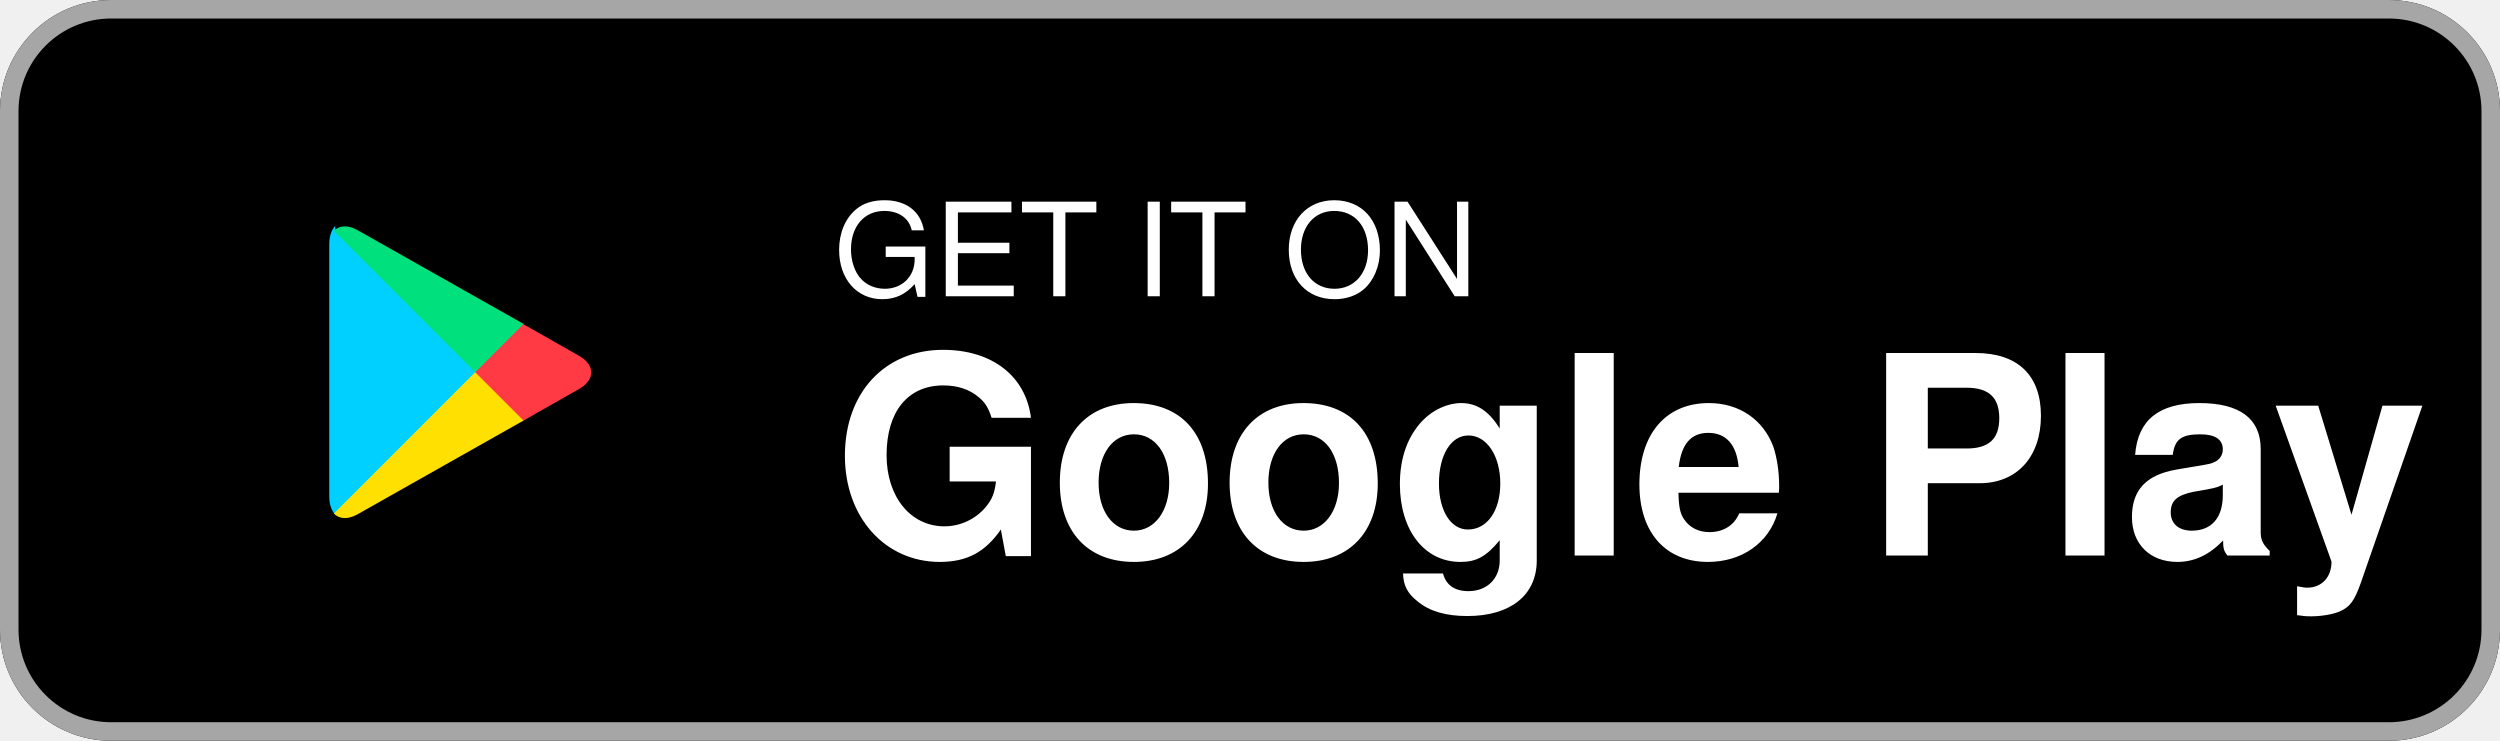
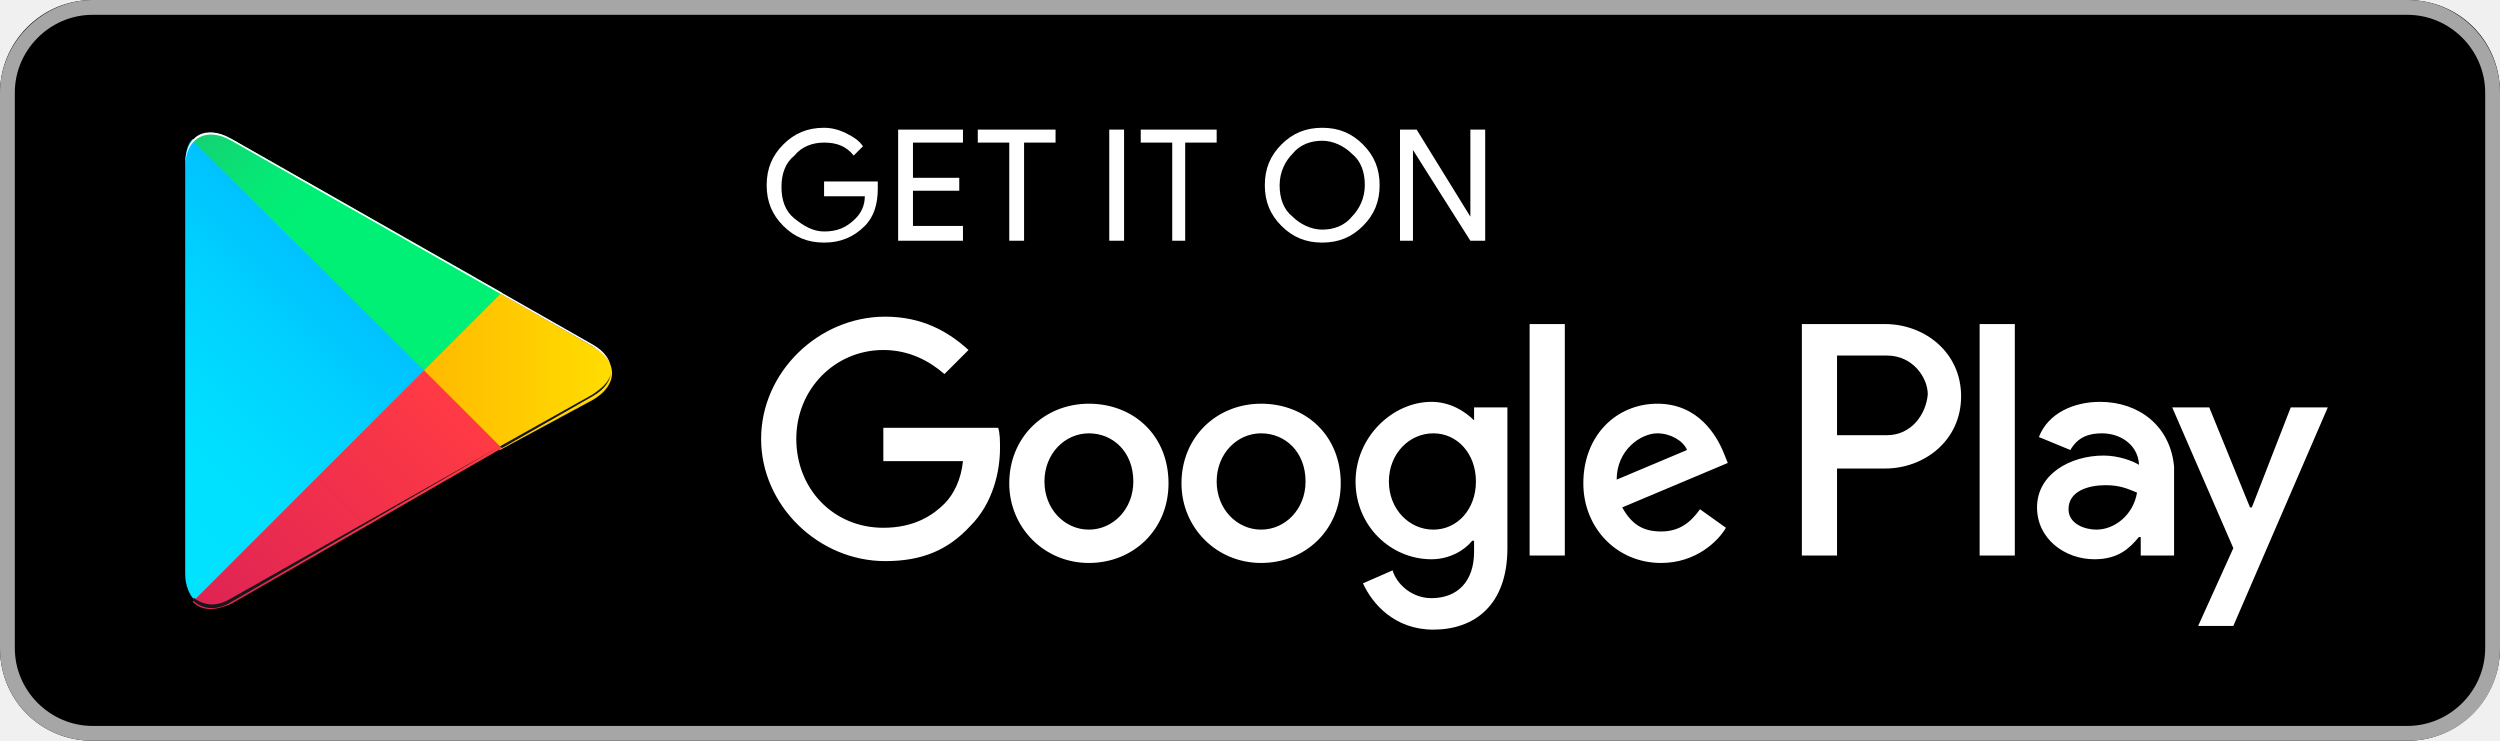
<svg xmlns="http://www.w3.org/2000/svg" viewBox="0 0 135 40" width="135" height="40" role="img" aria-label="Get it on Google Play">
-   <rect width="135" height="40" rx="6" fill="#000" />
-   <rect x="0.5" y="0.5" width="134" height="39" rx="5.5" fill="none" stroke="#a6a6a6" />
-   <path fill="#00d0ff" d="M18.1 12.2c-.2.22-.32.55-.32.99v13.62c0 .44.12.77.33.98l.05.04 7.63-7.63v-.18l-7.63-7.63-.06.04z" />
-   <path fill="#ff3a44" d="M28.2 22.75l-2.54-2.55v-.18l2.55-2.54.06.03 3.01 1.71c.86.49.86 1.29 0 1.78l-3.01 1.71-.07.04z" />
-   <path fill="#ffe000" d="M28.27 22.71l-2.61-2.61-7.63 7.63c.28.3.75.34 1.28.04l8.96-5.06z" />
-   <path fill="#00e17d" d="M28.27 17.49l-8.96-5.06c-.53-.3-1-.26-1.28.04l7.63 7.63 2.61-2.61z" />
-   <text x="45" y="16" fill="#fff" font-family="Helvetica, Arial, sans-serif" font-size="7">GET IT ON</text>
-   <text x="45" y="30" fill="#fff" font-family="Helvetica, Arial, sans-serif" font-size="15" font-weight="600">Google Play</text>
+   <defs>
+     <linearGradient id="gplay-a" x1="21.8" y1="8.71" x2="5.02" y2="25.5" gradientUnits="userSpaceOnUse">
+       <stop offset="0" stop-color="#00a0ff" />
+       <stop offset=".01" stop-color="#00a1ff" />
+       <stop offset=".26" stop-color="#00beff" />
+       <stop offset=".51" stop-color="#00d2ff" />
+       <stop offset=".76" stop-color="#00dfff" />
+       <stop offset="1" stop-color="#00e3ff" />
+     </linearGradient>
+     <linearGradient id="gplay-b" x1="33.83" y1="20" x2="9.64" y2="20" gradientUnits="userSpaceOnUse">
+       <stop offset="0" stop-color="#ffe000" />
+       <stop offset=".41" stop-color="#ffbd00" />
+       <stop offset=".78" stop-color="orange" />
+       <stop offset="1" stop-color="#ff9c00" />
+     </linearGradient>
+     <linearGradient id="gplay-c" x1="24.83" y1="22.3" x2="2.07" y2="45.05" gradientUnits="userSpaceOnUse">
+       <stop offset="0" stop-color="#ff3a44" />
+       <stop offset="1" stop-color="#c31162" />
+     </linearGradient>
+     <linearGradient id="gplay-d" x1="7.3" y1="0.18" x2="17.46" y2="10.34" gradientUnits="userSpaceOnUse">
+       <stop offset="0" stop-color="#32a071" />
+       <stop offset=".07" stop-color="#2da771" />
+       <stop offset=".48" stop-color="#15cf74" />
+       <stop offset=".8" stop-color="#06e775" />
+       <stop offset="1" stop-color="#00f076" />
+     </linearGradient>
+   </defs>
+   <path fill="#000" d="M130 40H5c-2.8 0-5-2.2-5-5V5c0-2.7 2.2-5 5-5h125c2.8 0 5 2.2 5 5v30c0 2.7-2.2 5-5 5z" />
+   <path fill="#a6a6a6" d="M130 .8c2.3 0 4.2 1.9 4.2 4.2v30c0 2.3-1.9 4.2-4.2 4.2H5C2.7 39.2.8 37.3.8 35V5C.8 2.7 2.7.8 5 .8h125m0-.8H5C2.3 0 0 2.3 0 5v30c0 2.8 2.2 5 5 5h125c2.8 0 5-2.2 5-5V5c0-2.7-2.2-5-5-5z" />
+   <path fill="url(#gplay-a)" d="M10.4 7.5c-.3.3-.4.8-.4 1.4V31c0 .6.2 1.1.5 1.4l.1.1L23 20.1v-.2L10.4 7.5z" />
+   <path fill="url(#gplay-b)" d="m27 24.3-4.1-4.1V19.9l4.1-4.1.1.1 4.9 2.8c1.4.8 1.4 2.1 0 2.9l-5 2.7z" />
+   <path fill="url(#gplay-c)" d="M27.1 24.2 22.9 20 10.4 32.5c.5.5 1.2.5 2.1.1l14.6-8.4" />
+   <path fill="url(#gplay-d)" d="M27.1 15.8 12.5 7.5c-.9-.5-1.6-.4-2.1.1L22.9 20l4.2-4.2z" />
+   <path fill="#161718" d="m27 24.1-14.5 8.2c-.8.5-1.5.4-2 0l-.1.1.1.1c.5.4 1.2.5 2 0L27 24.1z" />
+   <path fill="#161718" d="M10.4 32.3c-.3-.3-.4-.8-.4-1.4v.1c0 .6.2 1.1.5 1.4v-.1h-.1zM32 21.3l-5 2.8.1.1 4.9-2.8c.7-.4 1-.9 1-1.4 0 .5-.4.9-1 1.3z" />
+   <path fill="#fff" d="M12.5 7.6 32 18.7c.6.4 1 .8 1 1.3 0-.5-.3-1-1-1.4L12.5 7.5c-1.4-.8-2.5-.2-2.5 1.4V9c0-1.5 1.1-2.2 2.5-1.4z" />
+   <path fill="#fff" d="M68.1 21.8c-2.4 0-4.3 1.8-4.3 4.3 0 2.4 1.9 4.3 4.3 4.3s4.3-1.8 4.3-4.3c0-2.6-1.9-4.3-4.3-4.3zm0 6.8c-1.3 0-2.4-1.1-2.4-2.6s1.1-2.6 2.4-2.6c1.3 0 2.4 1 2.4 2.6 0 1.5-1.1 2.6-2.4 2.6zm-9.3-6.8c-2.4 0-4.3 1.8-4.3 4.3 0 2.4 1.9 4.3 4.3 4.3s4.3-1.8 4.3-4.3c0-2.6-1.9-4.3-4.3-4.3zm0 6.8c-1.3 0-2.4-1.1-2.4-2.6s1.1-2.6 2.4-2.6c1.3 0 2.4 1 2.4 2.6 0 1.5-1.1 2.6-2.4 2.6zm-11.1-5.5v1.8H52c-.1 1-.5 1.8-1 2.3-.6.6-1.6 1.3-3.3 1.3-2.7 0-4.7-2.1-4.7-4.8s2.1-4.8 4.7-4.8c1.4 0 2.5.6 3.3 1.3l1.3-1.3c-1.1-1-2.5-1.8-4.5-1.8-3.6 0-6.7 3-6.7 6.6 0 3.6 3.1 6.6 6.7 6.6 2 0 3.4-.6 4.6-1.9 1.2-1.2 1.6-2.9 1.6-4.2 0-.4 0-.8-.1-1.1h-6.2zm45.4 1.4c-.4-1-1.4-2.7-3.6-2.7s-4 1.7-4 4.3c0 2.4 1.8 4.3 4.2 4.3 1.9 0 3.1-1.2 3.5-1.9l-1.4-1c-.5.7-1.1 1.2-2.1 1.2s-1.6-.4-2.1-1.3l5.7-2.4-.2-.5zm-5.8 1.4c0-1.6 1.3-2.5 2.2-2.5.7 0 1.4.4 1.6.9l-3.8 1.6zM82.6 30h1.9V17.5h-1.9V30zm-3-7.3c-.5-.5-1.3-1-2.3-1-2.1 0-4.1 1.9-4.1 4.3s1.9 4.2 4.1 4.2c1 0 1.8-.5 2.2-1h.1v.6c0 1.6-.9 2.5-2.3 2.5-1.1 0-1.9-.8-2.1-1.5l-1.6.7c.5 1.1 1.7 2.5 3.8 2.5 2.2 0 4-1.3 4-4.4V22h-1.8v.7zm-2.2 5.9c-1.3 0-2.4-1.1-2.4-2.6s1.1-2.6 2.4-2.6c1.3 0 2.3 1.1 2.3 2.6s-1 2.6-2.3 2.6zm24.4-11.1h-4.5V30h1.9v-4.7h2.6c2.1 0 4.1-1.5 4.1-3.9s-2-3.9-4.1-3.9zm.1 6h-2.7v-4.3h2.7c1.4 0 2.2 1.2 2.2 2.1-.1 1.1-.9 2.2-2.2 2.2zm11.5-1.8c-1.4 0-2.8.6-3.3 1.9l1.7.7c.4-.7 1-.9 1.7-.9 1 0 1.9.6 2 1.6v.1c-.3-.2-1.1-.5-1.9-.5-1.8 0-3.6 1-3.6 2.8 0 1.7 1.5 2.8 3.1 2.8 1.3 0 1.9-.6 2.4-1.2h.1v1h1.8v-4.8c-.2-2.2-1.9-3.5-4-3.5zm-.2 6.9c-.6 0-1.5-.3-1.5-1.1 0-1 1.1-1.3 2-1.3.8 0 1.2.2 1.7.4-.2 1.2-1.2 2-2.2 2zm10.5-6.6-2.1 5.4h-.1l-2.2-5.4h-2l3.3 7.6-1.9 4.2h1.9l5.1-11.8h-2zm-16.8 8h1.9V17.5h-1.9V30zM47.4 10.2c0 .8-.2 1.5-.7 2-.6.6-1.3.9-2.2.9-.9 0-1.6-.3-2.2-.9-.6-.6-.9-1.3-.9-2.2 0-.9.3-1.6.9-2.2.6-.6 1.3-.9 2.2-.9.4 0 .8.1 1.2.3.4.2.7.4.9.7l-.5.5c-.4-.5-.9-.7-1.6-.7-.6 0-1.2.2-1.6.7-.5.4-.7 1-.7 1.7s.2 1.3.7 1.7c.5.4 1 .7 1.6.7.7 0 1.2-.2 1.7-.7.3-.3.5-.7.5-1.2h-2.2v-.8h2.9v.4zM52 7.7h-2.7v1.9h2.5v.7h-2.5v1.9H52v.8h-3.5V7H52v.7zM55.3 13h-.8V7.7h-1.7V7H57v.7h-1.7V13zM59.9 13V7h.8v6h-.8zM64.1 13h-.8V7.7h-1.7V7h4.1v.7H64V13zM73.6 12.2c-.6.6-1.3.9-2.2.9-.9 0-1.6-.3-2.2-.9-.6-.6-.9-1.3-.9-2.2s.3-1.6.9-2.2c.6-.6 1.3-.9 2.2-.9.9 0 1.6.3 2.2.9.6.6.9 1.3.9 2.2 0 .9-.3 1.6-.9 2.2zm-3.8-.5c.4.4 1 .7 1.6.7s1.2-.2 1.6-.7c.4-.4.7-1 .7-1.7s-.2-1.3-.7-1.7c-.4-.4-1-.7-1.6-.7s-1.2.2-1.6.7c-.4.4-.7 1-.7 1.7s.2 1.3.7 1.7zM75.6 13V7h.9l2.9 4.7V7h.8v6h-.8l-3.1-4.9V13h-.7z" />
</svg>
